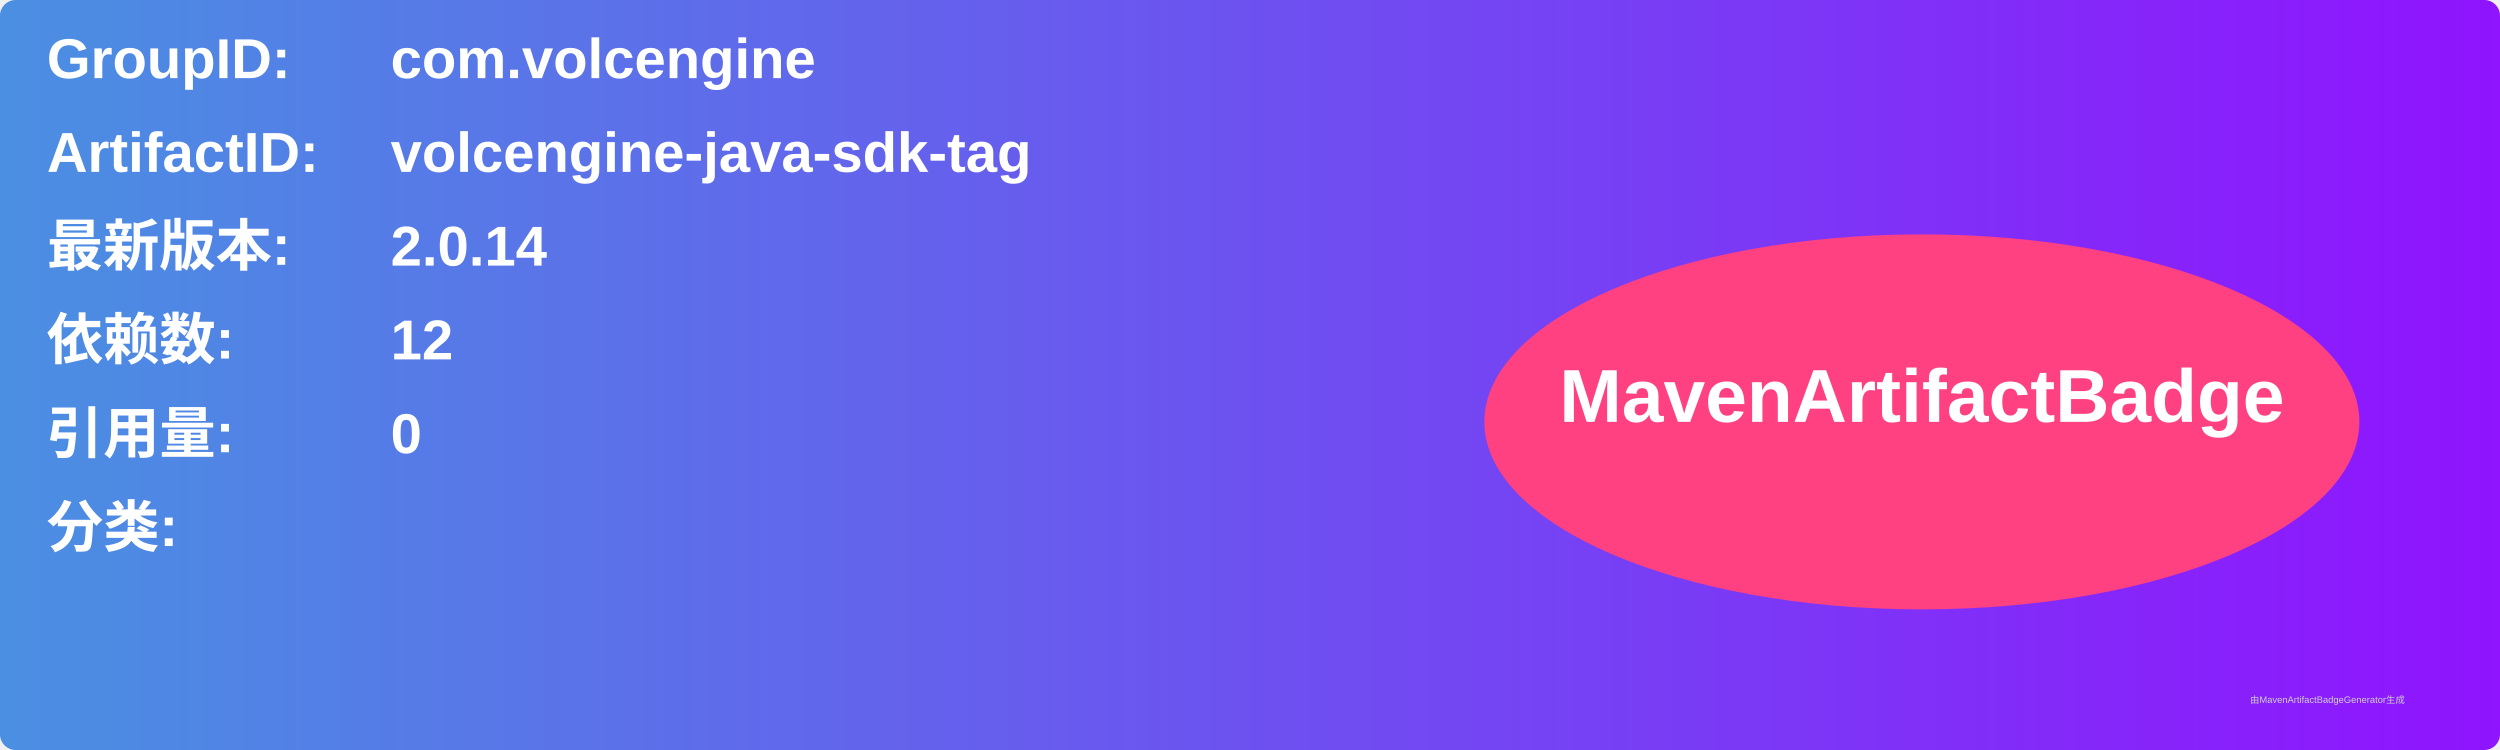
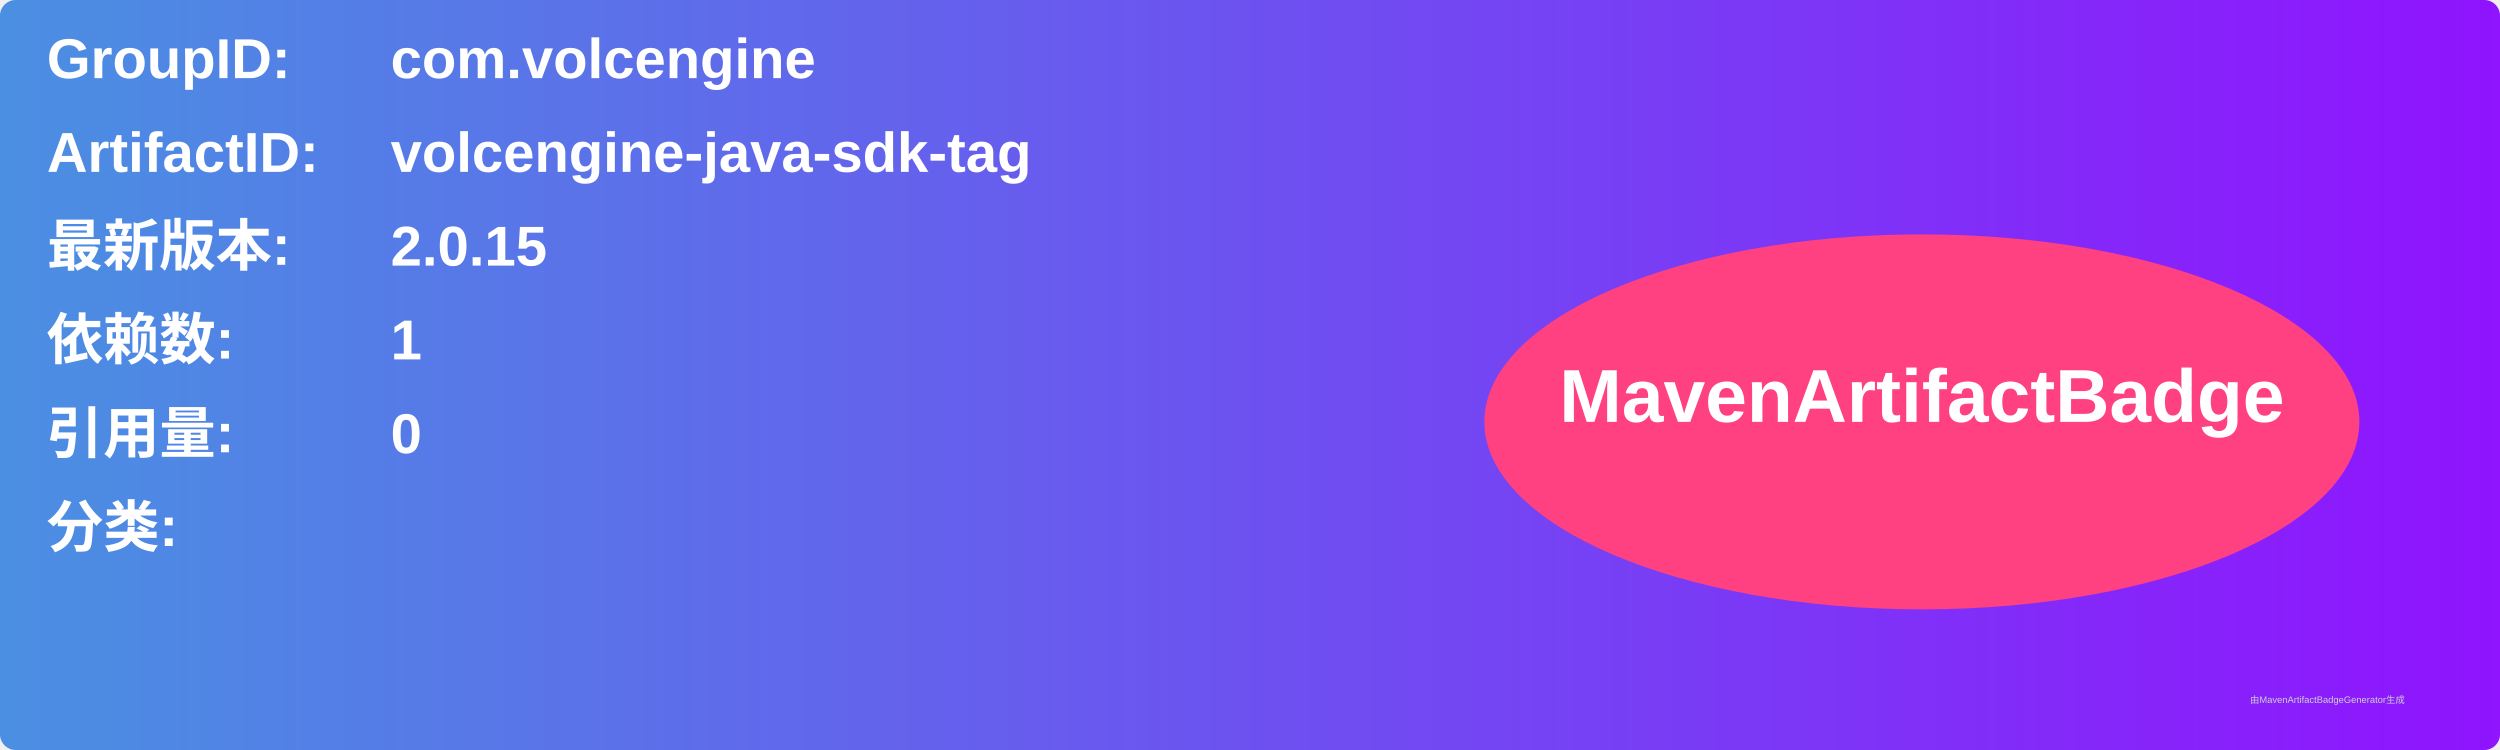
<svg xmlns="http://www.w3.org/2000/svg" width="800" height="240" viewBox="0 0 800 240">
  <linearGradient id="grad" x1="0%" y1="0%" x2="100%" y2="0%">
    <stop offset="0%" stop-color="#4a90e2" />
    <stop offset="100%" stop-color="#9013fe" />
  </linearGradient>
  <rect width="100%" height="100%" rx="5" ry="5" fill="url(#grad)" />
  <g transform="translate(15, 15)">
    <text x="0" y="10" font-family="Arial" font-size="18" fill="white" font-weight="bold" width="260">GroupID:</text>
    <text x="110" y="10" font-family="Arial" font-size="18" fill="white" font-weight="bold" width="460">com.volcengine</text>
    <text x="0" y="40" font-family="Arial" font-size="18" fill="white" font-weight="bold" width="260">ArtifactID:</text>
    <text x="110" y="40" font-family="Arial" font-size="18" fill="white" font-weight="bold" width="460">volcengine-java-sdk-tag</text>
    <text x="0" y="70" font-family="Arial" font-size="18" fill="white" font-weight="bold">最新版本:</text>
    <text x="110" y="70" font-family="Arial" font-size="18" fill="white" font-weight="bold">
-       <tspan font-weight="bold">2.0.14</tspan>
+       <tspan font-weight="bold">2.0.15</tspan>
    </text>
    <text x="0" y="100" font-family="Arial" font-size="18" fill="white" font-weight="bold">依赖数: </text>
    <text x="110" y="100" font-family="Arial" font-size="18" fill="white">
-       <tspan font-weight="bold">12</tspan>
+       <tspan font-weight="bold">1</tspan>
    </text>
    <text x="0" y="130" font-family="Arial" font-size="18" fill="white" font-weight="bold">引用量: </text>
    <text x="110" y="130" font-family="Arial" font-size="18" fill="white">
      <tspan font-weight="bold">0</tspan>
    </text>
    <text x="0" y="160" font-family="Arial" font-size="18" fill="white" font-weight="bold">分类:</text>
    <text x="10" y="190" font-family="Arial" font-size="10" fill="white">
      <tspan font-weight="bold" />
    </text>
    <ellipse cx="600" cy="120" rx="140" ry="60" fill="#ff4081" />
    <text x="600" y="120" text-anchor="middle" font-family="Arial" font-size="24" fill="white" font-weight="bold">MavenArtifactBadge</text>
  </g>
  <text x="720" y="225" font-family="Arial" font-size="3" fill="#d0d0d0">由MavenArtifactBadgeGenerator生成</text>
</svg>
